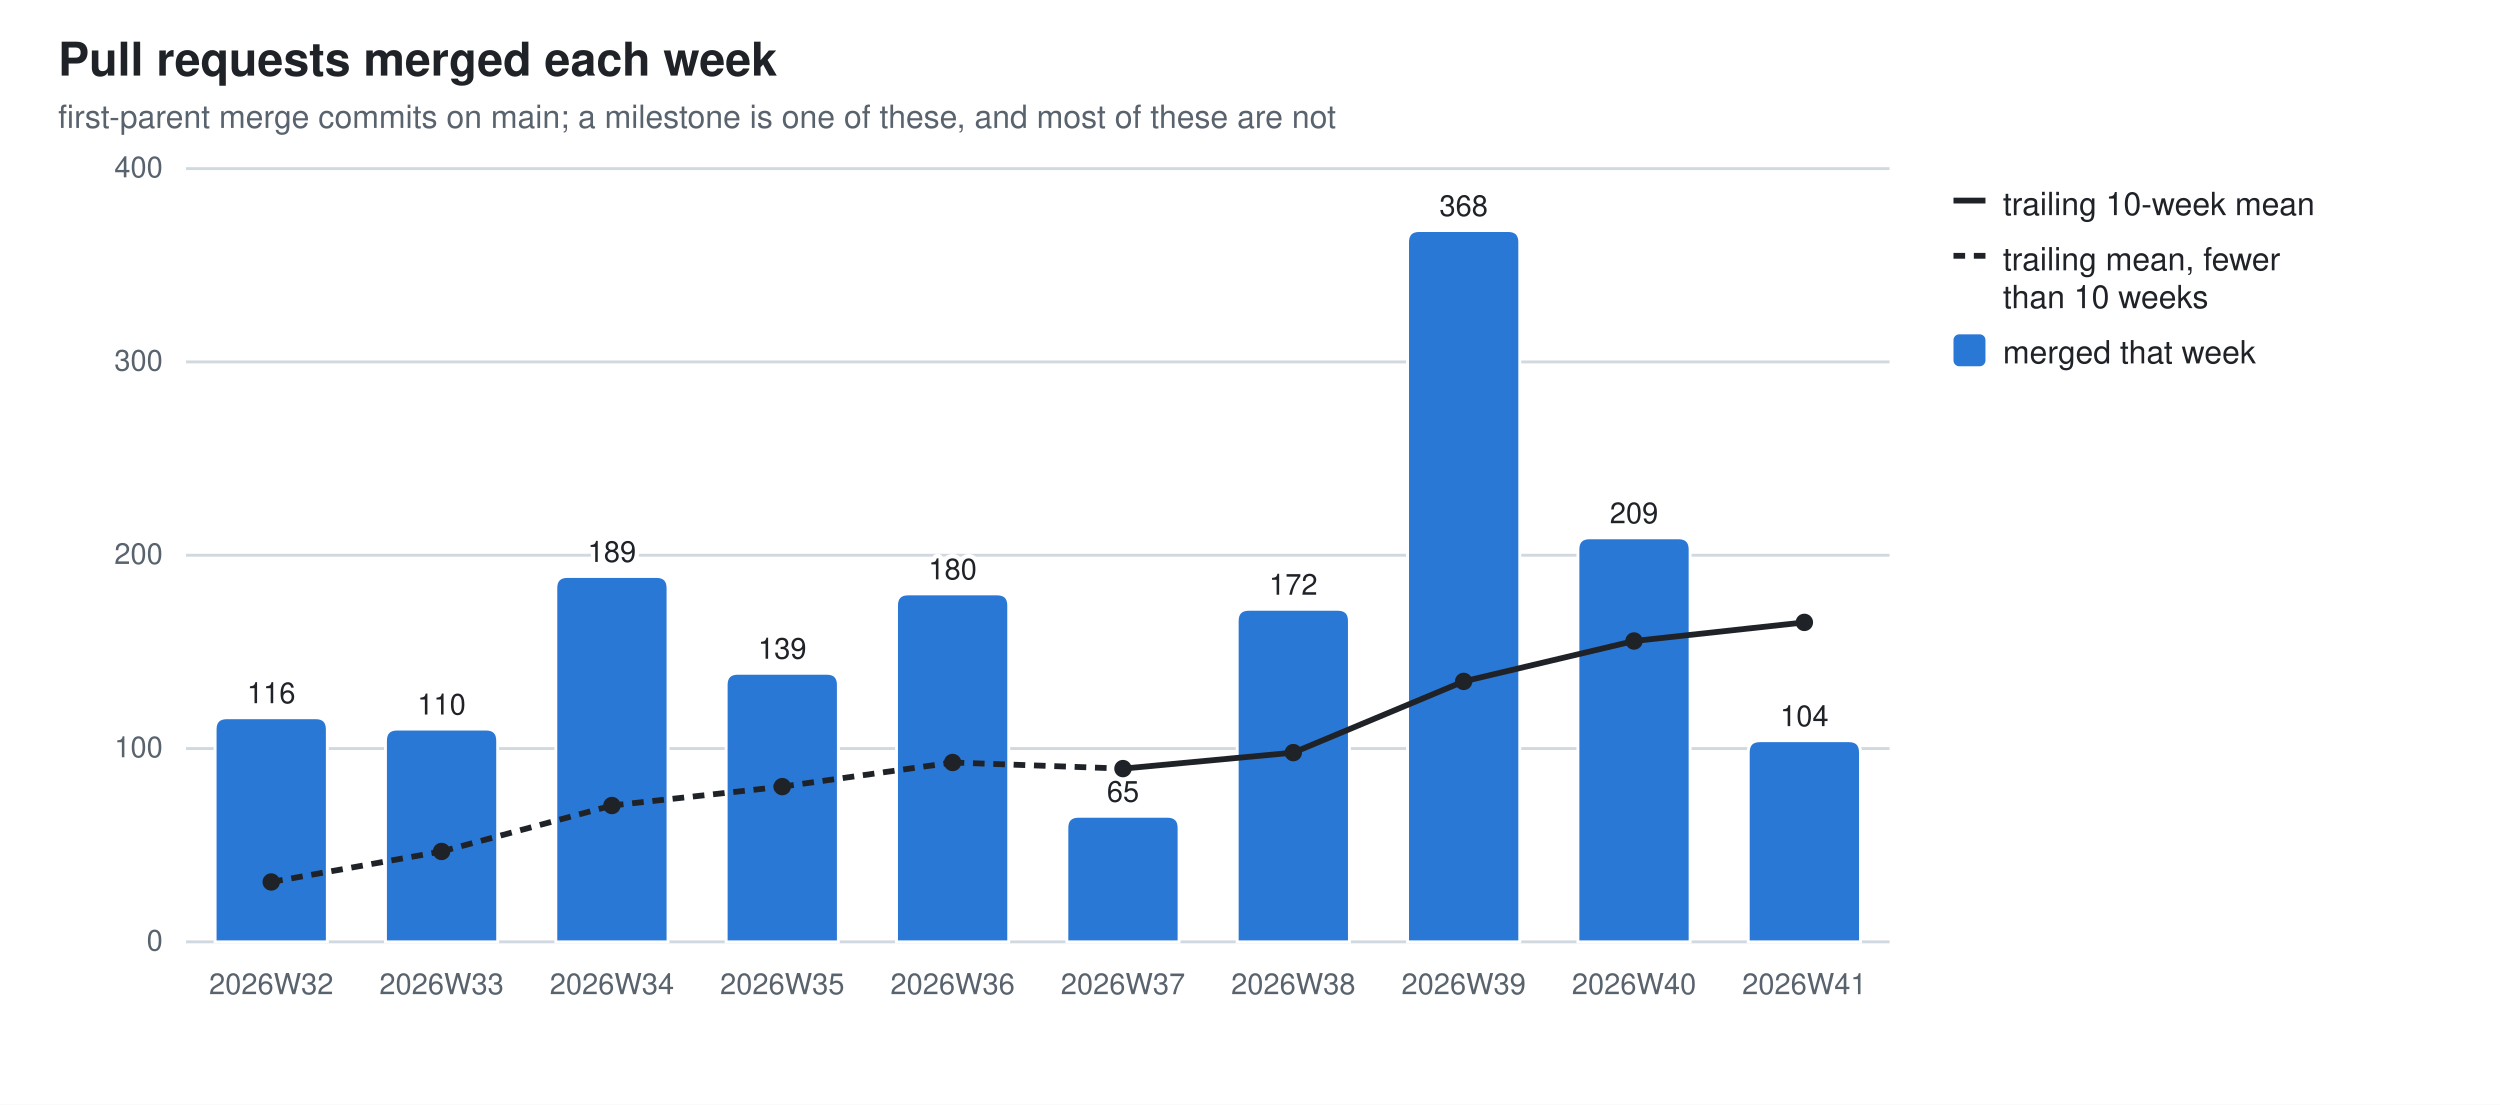
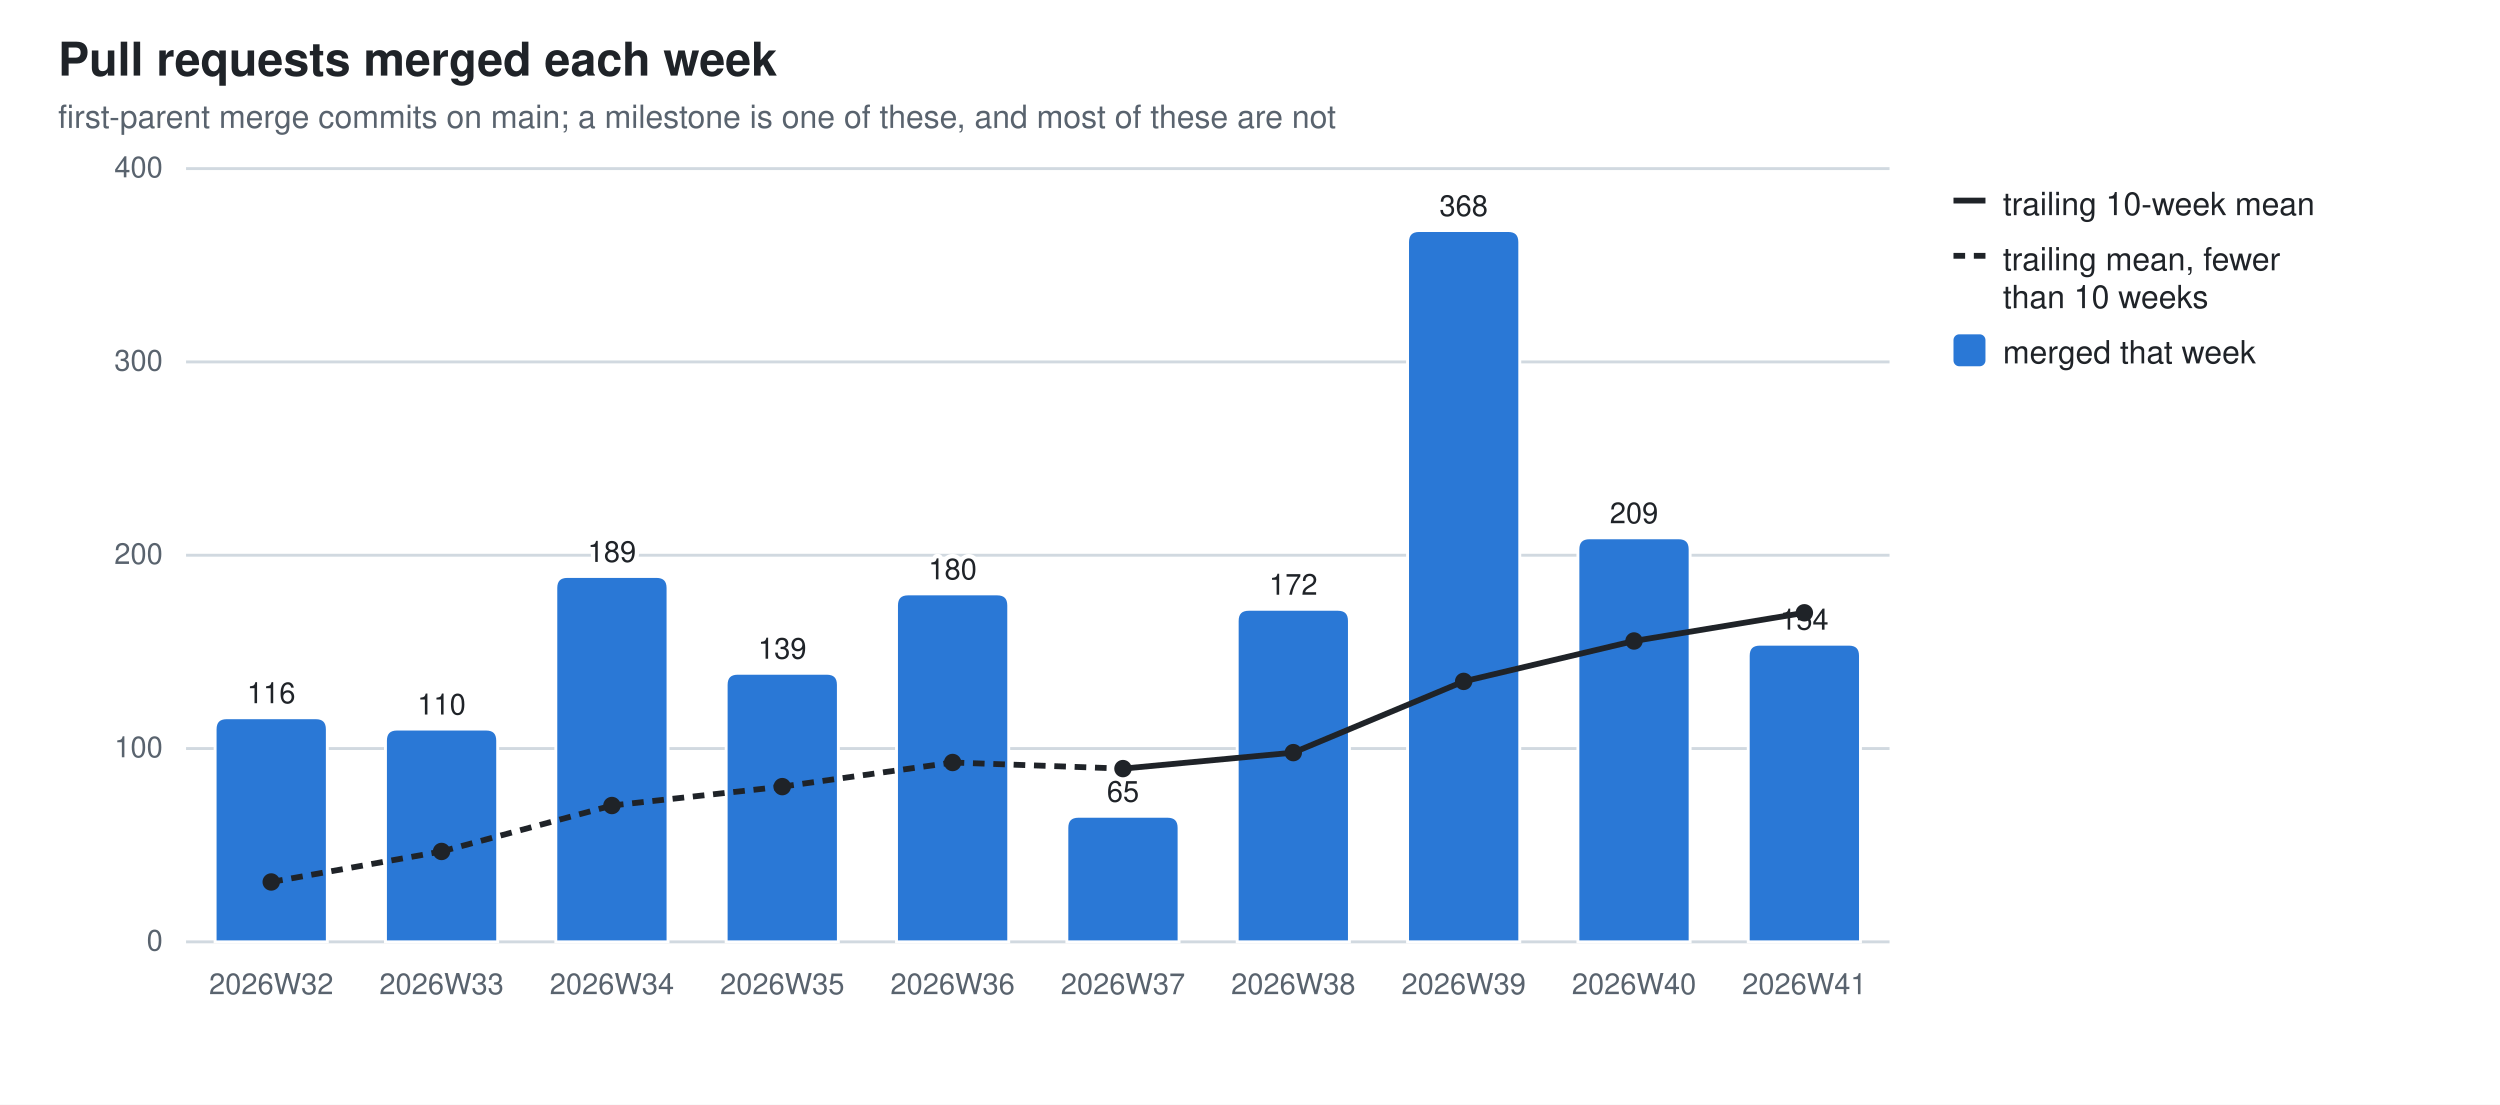
<svg xmlns="http://www.w3.org/2000/svg" width="860" height="380" viewBox="0 0 860 380" role="img" aria-label="Pull requests merged each week">
  <style>
  .bg{fill:#ffffff} .fg{fill:#1f2328} .mut{fill:#59636e} .grid{stroke:#d1d9e0}
  .seg{stroke:#ffffff;stroke-width:1} .tr{stroke:#1f2328;fill:none} .trd{fill:#1f2328}
  .val{paint-order:stroke;stroke:#ffffff;stroke-width:3px;stroke-linejoin:round}
  .s0{fill:#2a78d6}
  @media (prefers-color-scheme: dark){
    .bg{fill:#0d1117} .fg{fill:#e6edf3} .mut{fill:#9198a1} .grid{stroke:#30363d}
    .seg{stroke:#0d1117} .val{stroke:#0d1117} .tr{stroke:#e6edf3} .trd{fill:#e6edf3} .s0{fill:#3987e5}}
  text{font-family:-apple-system,BlinkMacSystemFont,"Segoe UI",Helvetica,Arial,sans-serif}
</style>
  <rect class="bg" width="860" height="380" />
  <text class="fg" x="20" y="26" font-size="16" font-weight="600">Pull requests merged each week</text>
  <text class="mut" x="20" y="44" font-size="11">first-parent merge commits on main; a milestone is one of these, and most of these are not</text>
  <line class="grid" x1="64" y1="324.0" x2="650.0" y2="324.0" stroke-width="1" />
  <text class="mut" x="56" y="327.0" font-size="10" text-anchor="end">0</text>
  <line class="grid" x1="64" y1="257.5" x2="650.0" y2="257.5" stroke-width="1" />
  <text class="mut" x="56" y="260.5" font-size="10" text-anchor="end">100</text>
  <line class="grid" x1="64" y1="191.0" x2="650.0" y2="191.0" stroke-width="1" />
  <text class="mut" x="56" y="194.0" font-size="10" text-anchor="end">200</text>
  <line class="grid" x1="64" y1="124.5" x2="650.0" y2="124.5" stroke-width="1" />
  <text class="mut" x="56" y="127.5" font-size="10" text-anchor="end">300</text>
  <line class="grid" x1="64" y1="58.0" x2="650.0" y2="58.0" stroke-width="1" />
  <text class="mut" x="56" y="61.0" font-size="10" text-anchor="end">400</text>
  <path class="seg s0" d="M74.0,324.0 V250.9 Q74.0,246.9 78.0,246.9 H108.6 Q112.6,246.9 112.6,250.9 V324.0 Z" />
  <text class="mut" x="93.3" y="342" font-size="10" text-anchor="middle">2026W32</text>
  <text class="fg val" x="93.3" y="241.9" font-size="10" text-anchor="middle">116</text>
  <path class="seg s0" d="M132.6,324.0 V254.8 Q132.6,250.8 136.6,250.8 H167.2 Q171.2,250.8 171.2,254.8 V324.0 Z" />
  <text class="mut" x="151.9" y="342" font-size="10" text-anchor="middle">2026W33</text>
  <text class="fg val" x="151.9" y="245.8" font-size="10" text-anchor="middle">110</text>
  <path class="seg s0" d="M191.2,324.0 V202.3 Q191.2,198.3 195.2,198.3 H225.8 Q229.8,198.3 229.8,202.3 V324.0 Z" />
  <text class="mut" x="210.5" y="342" font-size="10" text-anchor="middle">2026W34</text>
  <text class="fg val" x="210.5" y="193.3" font-size="10" text-anchor="middle">189</text>
  <path class="seg s0" d="M249.8,324.0 V235.6 Q249.8,231.6 253.8,231.6 H284.4 Q288.4,231.6 288.4,235.6 V324.0 Z" />
  <text class="mut" x="269.1" y="342" font-size="10" text-anchor="middle">2026W35</text>
  <text class="fg val" x="269.1" y="226.6" font-size="10" text-anchor="middle">139</text>
  <path class="seg s0" d="M308.4,324.0 V208.3 Q308.4,204.3 312.4,204.3 H343.0 Q347.0,204.3 347.0,208.3 V324.0 Z" />
  <text class="mut" x="327.7" y="342" font-size="10" text-anchor="middle">2026W36</text>
  <text class="fg val" x="327.7" y="199.3" font-size="10" text-anchor="middle">180</text>
  <path class="seg s0" d="M367.0,324.0 V284.8 Q367.0,280.8 371.0,280.8 H401.6 Q405.6,280.8 405.6,284.8 V324.0 Z" />
  <text class="mut" x="386.3" y="342" font-size="10" text-anchor="middle">2026W37</text>
  <text class="fg val" x="386.3" y="275.8" font-size="10" text-anchor="middle">65</text>
  <path class="seg s0" d="M425.6,324.0 V213.6 Q425.6,209.6 429.6,209.6 H460.2 Q464.2,209.6 464.2,213.6 V324.0 Z" />
  <text class="mut" x="444.9" y="342" font-size="10" text-anchor="middle">2026W38</text>
  <text class="fg val" x="444.9" y="204.6" font-size="10" text-anchor="middle">172</text>
  <path class="seg s0" d="M484.2,324.0 V83.3 Q484.2,79.3 488.2,79.3 H518.8 Q522.8,79.3 522.8,83.3 V324.0 Z" />
  <text class="mut" x="503.5" y="342" font-size="10" text-anchor="middle">2026W39</text>
  <text class="fg val" x="503.5" y="74.3" font-size="10" text-anchor="middle">368</text>
  <path class="seg s0" d="M542.8,324.0 V189.0 Q542.8,185.0 546.8,185.0 H577.4 Q581.4,185.0 581.4,189.0 V324.0 Z" />
  <text class="mut" x="562.1" y="342" font-size="10" text-anchor="middle">2026W40</text>
  <text class="fg val" x="562.1" y="180.0" font-size="10" text-anchor="middle">209</text>
-   <path class="seg s0" d="M601.4,324.0 V258.8 Q601.4,254.8 605.4,254.8 H636.0 Q640.0,254.8 640.0,258.8 V324.0 Z" />
+   <path class="seg s0" d="M601.4,324.0 V225.6 Q601.4,221.6 605.4,221.6 H636.0 Q640.0,221.6 640.0,225.6 V324.0 Z" />
  <text class="mut" x="620.7" y="342" font-size="10" text-anchor="middle">2026W41</text>
-   <text class="fg val" x="620.7" y="249.8" font-size="10" text-anchor="middle">104</text>
+   <text class="fg val" x="620.7" y="216.6" font-size="10" text-anchor="middle">154</text>
  <line class="tr" x1="93.3" y1="303.4" x2="151.9" y2="292.9" stroke-width="2" stroke-dasharray="4 3" />
  <line class="tr" x1="151.9" y1="292.9" x2="210.5" y2="277.1" stroke-width="2" stroke-dasharray="4 3" />
  <line class="tr" x1="210.5" y1="277.1" x2="269.1" y2="270.6" stroke-width="2" stroke-dasharray="4 3" />
  <line class="tr" x1="269.1" y1="270.6" x2="327.7" y2="262.3" stroke-width="2" stroke-dasharray="4 3" />
  <line class="tr" x1="327.7" y1="262.3" x2="386.3" y2="264.4" stroke-width="2" stroke-dasharray="4 3" />
  <line class="tr" x1="386.3" y1="264.4" x2="444.9" y2="258.9" stroke-width="2" />
  <line class="tr" x1="444.9" y1="258.9" x2="503.5" y2="234.4" stroke-width="2" />
  <line class="tr" x1="503.5" y1="234.4" x2="562.1" y2="220.5" stroke-width="2" />
-   <line class="tr" x1="562.1" y1="220.5" x2="620.7" y2="214.1" stroke-width="2" />
+   <line class="tr" x1="562.1" y1="220.5" x2="620.7" y2="210.8" stroke-width="2" />
  <circle class="trd" cx="93.3" cy="303.4" r="3" />
  <circle class="trd" cx="151.9" cy="292.9" r="3" />
  <circle class="trd" cx="210.5" cy="277.1" r="3" />
  <circle class="trd" cx="269.1" cy="270.6" r="3" />
  <circle class="trd" cx="327.7" cy="262.3" r="3" />
  <circle class="trd" cx="386.3" cy="264.4" r="3" />
  <circle class="trd" cx="444.9" cy="258.9" r="3" />
  <circle class="trd" cx="503.5" cy="234.4" r="3" />
  <circle class="trd" cx="562.1" cy="220.5" r="3" />
-   <circle class="trd" cx="620.7" cy="214.1" r="3" />
+   <circle class="trd" cx="620.7" cy="210.8" r="3" />
  <line class="tr" x1="672" y1="69" x2="683" y2="69" stroke-width="2" />
  <text class="fg" y="74" font-size="11">
    <tspan x="689" dy="0">trailing 10-week mean</tspan>
  </text>
  <line class="tr" x1="672" y1="88" x2="683" y2="88" stroke-width="2" stroke-dasharray="4 3" />
  <text class="fg" y="93" font-size="11">
    <tspan x="689" dy="0">trailing mean, fewer</tspan>
    <tspan x="689" dy="13">than 10 weeks</tspan>
  </text>
  <rect class="s0" x="672" y="115" width="11" height="11" rx="2" />
  <text class="fg" y="125" font-size="11">
    <tspan x="689" dy="0">merged that week</tspan>
  </text>
</svg>
